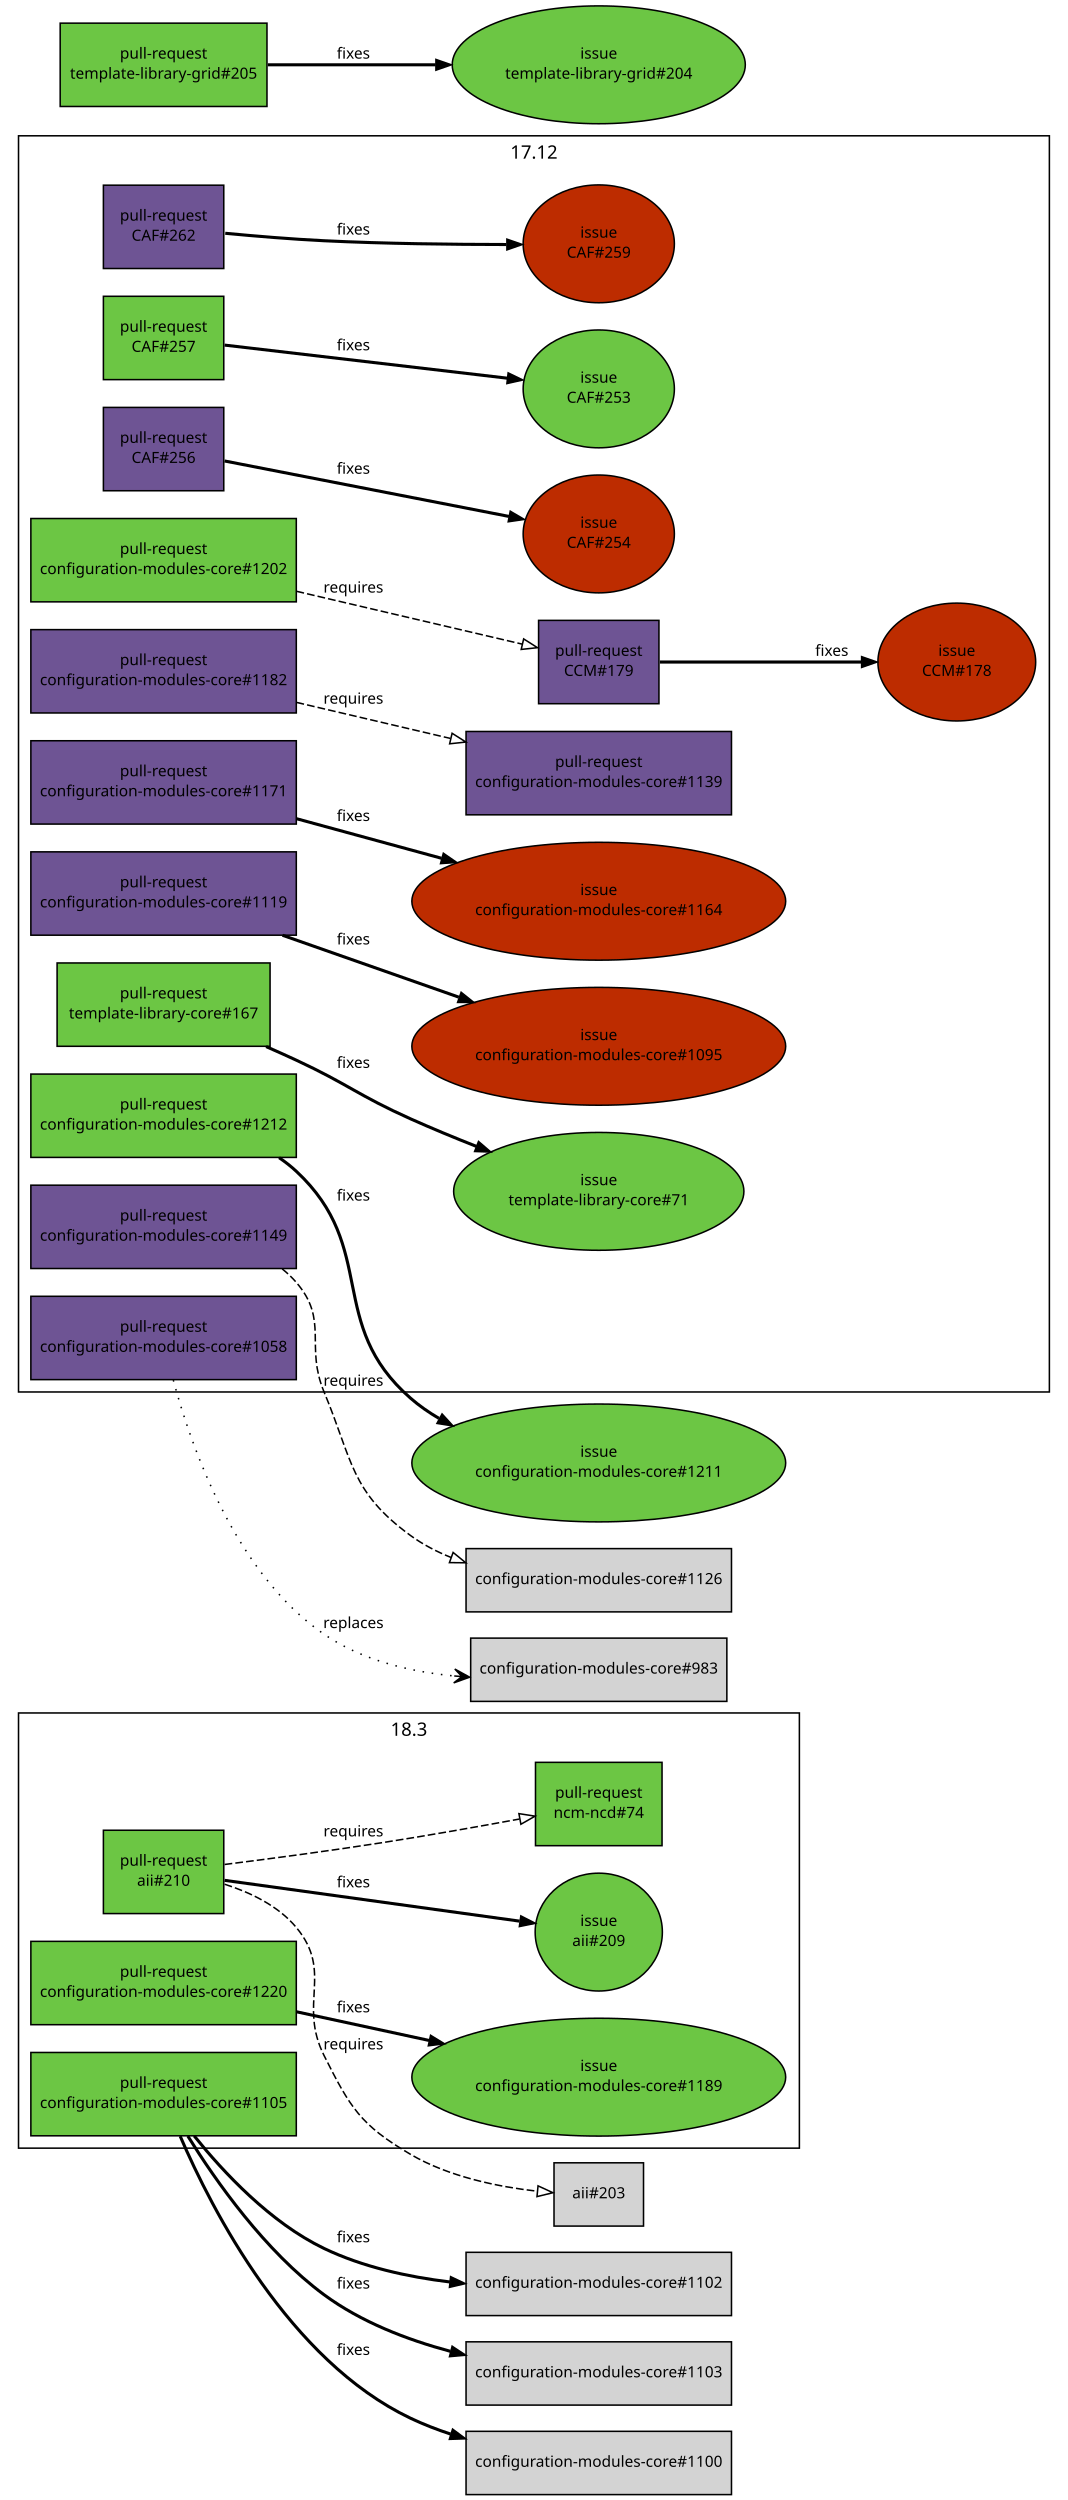
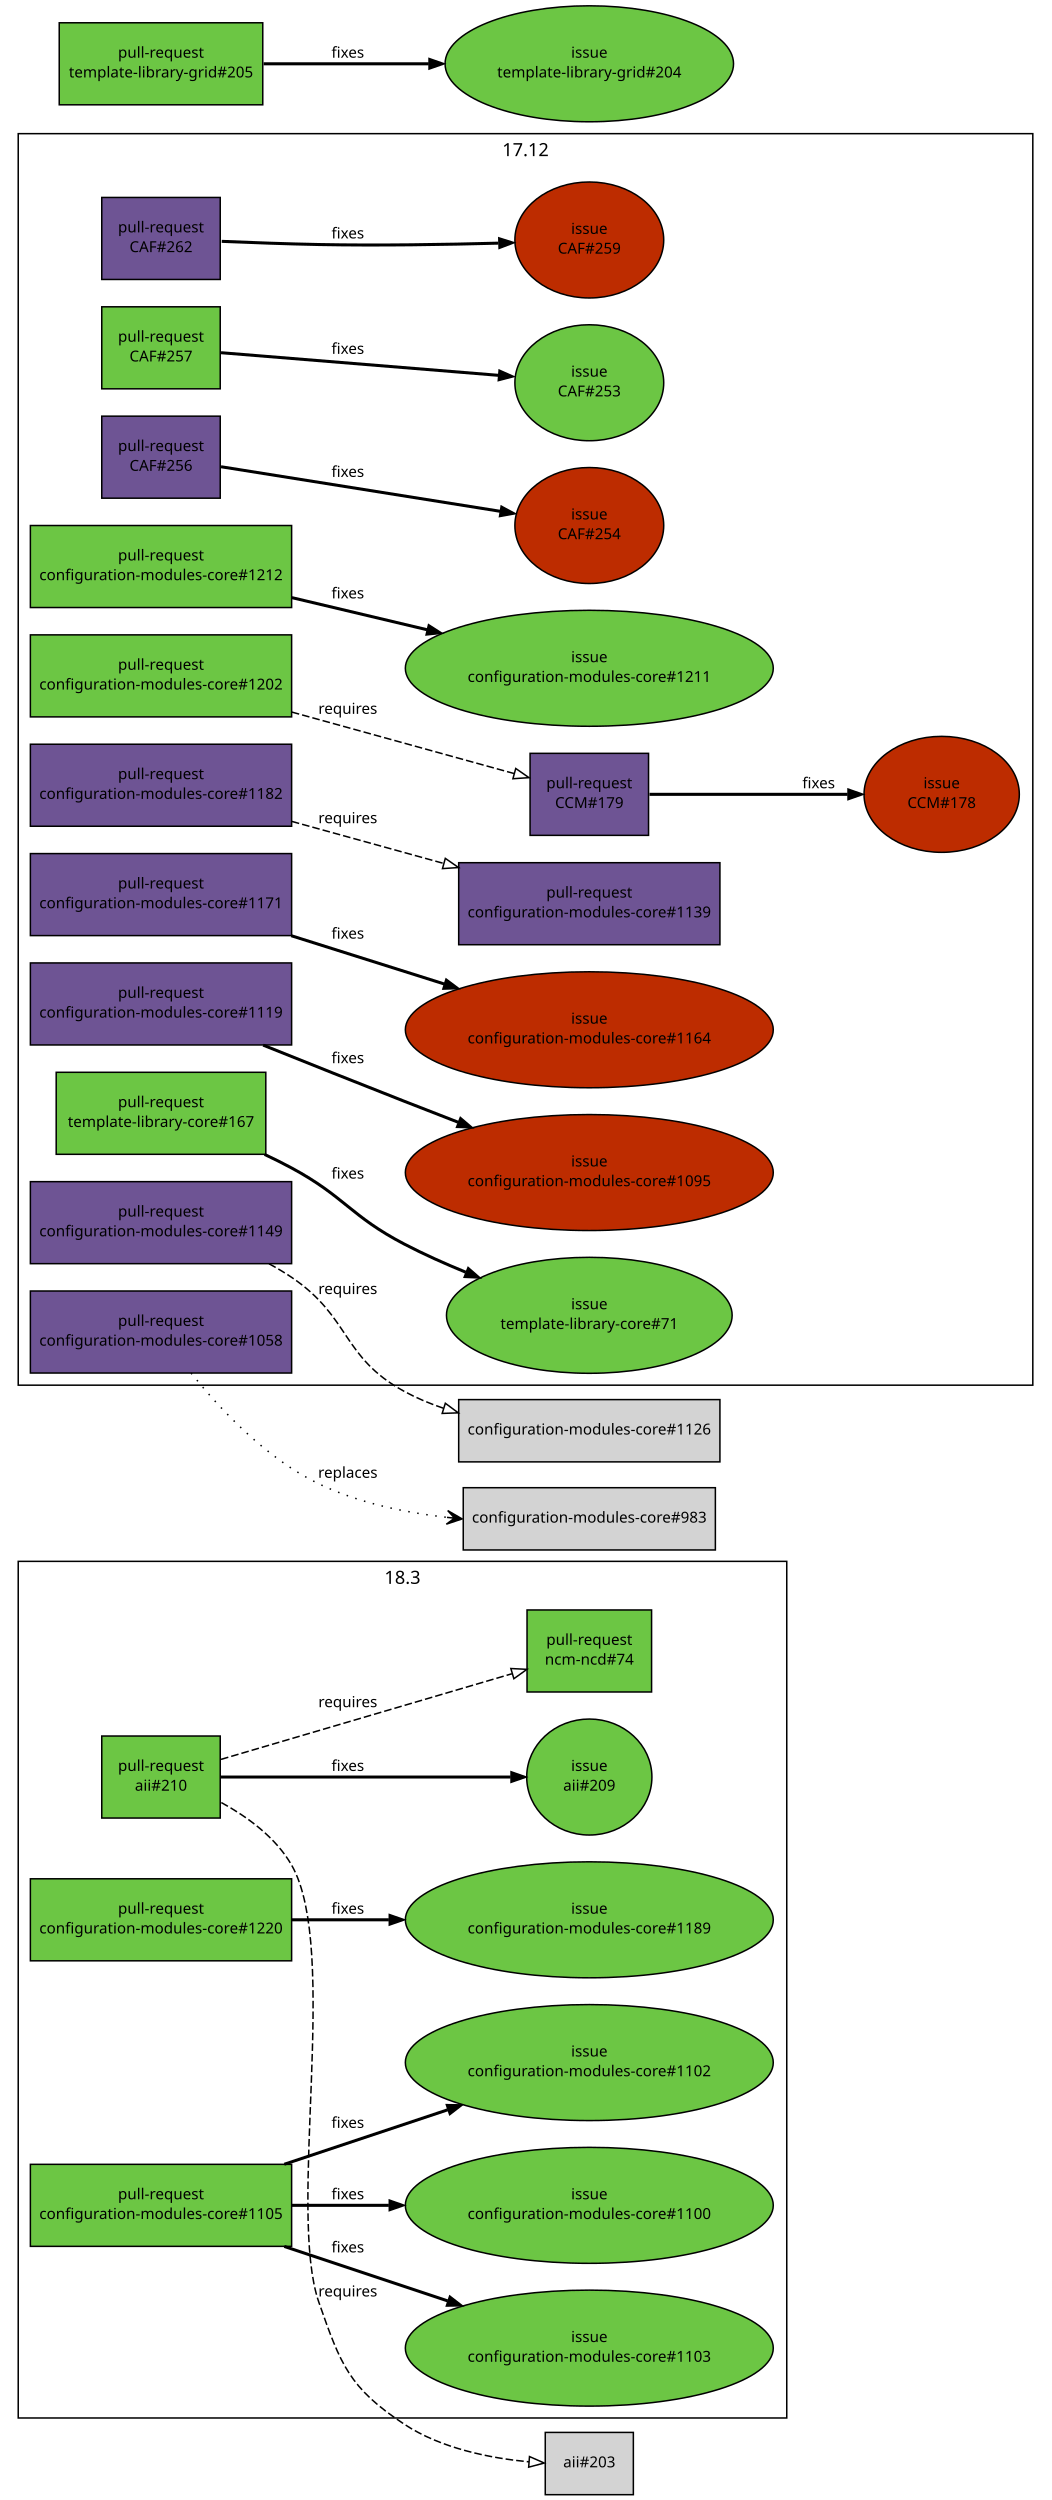
- <svg xmlns="http://www.w3.org/2000/svg" xmlns:xlink="http://www.w3.org/1999/xlink" width="692pt" height="1620pt" viewBox="0.00 0.00 692.00 1620.00">
-   <g id="graph1" class="graph" transform="scale(1 1) rotate(0) translate(4 1616)">
-     <polygon fill="white" stroke="white" points="-4,5 -4,-1616 689,-1616 689,5 -4,5" />
+ <svg xmlns="http://www.w3.org/2000/svg" xmlns:xlink="http://www.w3.org/1999/xlink" width="692pt" height="1646pt" viewBox="0.00 0.00 692.00 1646.00">
+   <g id="graph1" class="graph" transform="scale(1 1) rotate(0) translate(4 1642)">
+     <polygon fill="white" stroke="white" points="-4,5 -4,-1642 689,-1642 689,5 -4,5" />
    <g id="graph3" class="cluster">
-       <polygon fill="none" stroke="black" points="8,-714 8,-1528 676,-1528 676,-714 8,-714" />
-       <text text-anchor="middle" x="342" y="-1513.2" font-family="Sans" font-size="12.00">17.12</text>
+       <polygon fill="none" stroke="black" points="8,-730 8,-1554 676,-1554 676,-730 8,-730" />
+       <text text-anchor="middle" x="342" y="-1539.2" font-family="Sans" font-size="12.00">17.12</text>
    </g>
    <g id="graph4" class="cluster">
-       <polygon fill="none" stroke="black" points="8,-224 8,-506 514,-506 514,-224 8,-224" />
-       <text text-anchor="middle" x="261" y="-491.2" font-family="Sans" font-size="12.00">18.3</text>
+       <polygon fill="none" stroke="black" points="8,-50 8,-614 514,-614 514,-50 8,-50" />
+       <text text-anchor="middle" x="261" y="-599.2" font-family="Sans" font-size="12.00">18.3</text>
    </g>
    <g id="node1" class="node">
      <a xlink:href="https://github.com/quattor/aii/pull/210" xlink:title="Shellfe: support active config for plugins" target="_parent">
-         <polygon fill="#6cc644" stroke="black" points="141,-430 63,-430 63,-376 141,-376 141,-430" />
-         <text text-anchor="middle" x="102" y="-407" font-family="Sans" font-size="10.00">pull-request</text>
-         <text text-anchor="middle" x="102" y="-394" font-family="Sans" font-size="10.00">aii#210</text>
+         <polygon fill="#6cc644" stroke="black" points="141,-499 63,-499 63,-445 141,-445 141,-499" />
+         <text text-anchor="middle" x="102" y="-476" font-family="Sans" font-size="10.00">pull-request</text>
+         <text text-anchor="middle" x="102" y="-463" font-family="Sans" font-size="10.00">aii#210</text>
      </a>
    </g>
    <g id="node3" class="node">
      <a xlink:href="https://github.com/quattor/aii/issues/209" xlink:title="support ACTIVE_CONFIG" target="_parent">
-         <ellipse fill="#6cc644" stroke="black" cx="384" cy="-364" rx="41.217" ry="38.184" />
-         <text text-anchor="middle" x="384" y="-368" font-family="Sans" font-size="10.00">issue</text>
-         <text text-anchor="middle" x="384" y="-355" font-family="Sans" font-size="10.00">aii#209</text>
+         <ellipse fill="#6cc644" stroke="black" cx="384" cy="-472" rx="41.217" ry="38.184" />
+         <text text-anchor="middle" x="384" y="-476" font-family="Sans" font-size="10.00">issue</text>
+         <text text-anchor="middle" x="384" y="-463" font-family="Sans" font-size="10.00">aii#209</text>
      </a>
    </g>
    <g id="edge2" class="edge">
-       <path fill="none" stroke="black" stroke-width="2" d="M141.508,-397.536C191.492,-390.623 277.675,-378.705 332.697,-371.095" />
-       <polygon fill="black" stroke="black" points="333.503,-374.517 342.929,-369.68 332.544,-367.583 333.503,-374.517" />
-       <text text-anchor="middle" x="225" y="-393" font-family="Sans" font-size="10.00">fixes</text>
+       <path fill="none" stroke="black" stroke-width="2" d="M141.508,-472C191.35,-472 277.184,-472 332.226,-472" />
+       <polygon fill="black" stroke="black" points="332.467,-475.5 342.467,-472 332.467,-468.5 332.467,-475.5" />
+       <text text-anchor="middle" x="225" y="-476" font-family="Sans" font-size="10.00">fixes</text>
    </g>
    <g id="node5" class="node">
      <a xlink:href="https://github.com/quattor/ncm-ncd/pull/74" xlink:title="Set the current active config as an attribute to the component" target="_parent">
-         <polygon fill="#6cc644" stroke="black" points="425,-474 343,-474 343,-420 425,-420 425,-474" />
-         <text text-anchor="middle" x="384" y="-451" font-family="Sans" font-size="10.00">pull-request</text>
-         <text text-anchor="middle" x="384" y="-438" font-family="Sans" font-size="10.00">ncm-ncd#74</text>
+         <polygon fill="#6cc644" stroke="black" points="425,-582 343,-582 343,-528 425,-528 425,-582" />
+         <text text-anchor="middle" x="384" y="-559" font-family="Sans" font-size="10.00">pull-request</text>
+         <text text-anchor="middle" x="384" y="-546" font-family="Sans" font-size="10.00">ncm-ncd#74</text>
      </a>
    </g>
    <g id="edge4" class="edge">
-       <path fill="none" stroke="black" stroke-dasharray="5,2" d="M141.548,-407.821C170.072,-411.413 209.472,-416.61 244,-422 273.396,-426.589 306.139,-432.397 332.563,-437.26" />
-       <polygon fill="none" stroke="black" points="332.26,-440.763 342.73,-439.141 333.534,-433.88 332.26,-440.763" />
-       <text text-anchor="middle" x="225" y="-426" font-family="Sans" font-size="10.00">requires</text>
+       <path fill="none" stroke="black" stroke-dasharray="5,2" d="M141.508,-483.628C191.596,-498.37 278.034,-523.811 333.04,-540.001" />
+       <polygon fill="none" stroke="black" points="332.348,-543.446 342.929,-542.912 334.325,-536.731 332.348,-543.446" />
+       <text text-anchor="middle" x="225" y="-518" font-family="Sans" font-size="10.00">requires</text>
    </g>
    <g id="node7" class="node">
-       <polygon fill="lightgrey" stroke="black" points="413,-214.5 355,-214.5 355,-173.5 413,-173.5 413,-214.5" />
-       <text text-anchor="middle" x="384" y="-191.5" font-family="Sans" font-size="10.00">aii#203</text>
+       <polygon fill="lightgrey" stroke="black" points="413,-40.5 355,-40.5 355,0.5 413,0.5 413,-40.5" />
+       <text text-anchor="middle" x="384" y="-17.5" font-family="Sans" font-size="10.00">aii#203</text>
    </g>
    <g id="edge6" class="edge">
-       <path fill="none" stroke="black" stroke-dasharray="5,2" d="M141.574,-395.012C158.175,-389.722 176.302,-381.06 188,-367 212.142,-337.984 189.033,-317.718 206,-284 222.989,-250.237 229.408,-239.139 262,-220 286.919,-205.367 319.007,-198.925 344.02,-196.11" />
-       <polygon fill="none" stroke="black" points="344.651,-199.565 354.265,-195.113 343.973,-192.598 344.651,-199.565" />
-       <text text-anchor="middle" x="225" y="-288" font-family="Sans" font-size="10.00">requires</text>
+       <path fill="none" stroke="black" stroke-dasharray="5,2" d="M141.717,-455.2C158.991,-445.738 177.621,-432.13 188,-414 219.859,-358.349 184.823,-186.527 206,-126 220.333,-85.034 225.817,-69.967 262,-46 286.358,-29.866 318.926,-23.516 344.285,-21.119" />
+       <polygon fill="none" stroke="black" points="344.618,-24.604 354.316,-20.338 344.075,-17.625 344.618,-24.604" />
+       <text text-anchor="middle" x="225" y="-130" font-family="Sans" font-size="10.00">requires</text>
    </g>
    <g id="node8" class="node">
      <a xlink:href="https://github.com/quattor/CAF/pull/262" xlink:title="FileWriter: set file status when no content was modified" target="_parent">
-         <polygon fill="#6e5494" stroke="black" points="141,-1496 63,-1496 63,-1442 141,-1442 141,-1496" />
-         <text text-anchor="middle" x="102" y="-1473" font-family="Sans" font-size="10.00">pull-request</text>
-         <text text-anchor="middle" x="102" y="-1460" font-family="Sans" font-size="10.00">CAF#262</text>
+         <polygon fill="#6e5494" stroke="black" points="141,-1512 63,-1512 63,-1458 141,-1458 141,-1512" />
+         <text text-anchor="middle" x="102" y="-1489" font-family="Sans" font-size="10.00">pull-request</text>
+         <text text-anchor="middle" x="102" y="-1476" font-family="Sans" font-size="10.00">CAF#262</text>
      </a>
    </g>
    <g id="node10" class="node">
      <a xlink:href="https://github.com/quattor/CAF/issues/259" xlink:title="Filewriter: modify permissions when content is unmodified" target="_parent">
-         <ellipse fill="#bd2c00" stroke="black" cx="384" cy="-1458" rx="48.998" ry="38.184" />
-         <text text-anchor="middle" x="384" y="-1462" font-family="Sans" font-size="10.00">issue</text>
-         <text text-anchor="middle" x="384" y="-1449" font-family="Sans" font-size="10.00">CAF#259</text>
+         <ellipse fill="#bd2c00" stroke="black" cx="384" cy="-1484" rx="48.998" ry="38.184" />
+         <text text-anchor="middle" x="384" y="-1488" font-family="Sans" font-size="10.00">issue</text>
+         <text text-anchor="middle" x="384" y="-1475" font-family="Sans" font-size="10.00">CAF#259</text>
      </a>
    </g>
    <g id="edge8" class="edge">
-       <path fill="none" stroke="black" stroke-width="2" d="M141.955,-1464.84C161.278,-1463 184.821,-1461.03 206,-1460 245.304,-1458.08 289.544,-1457.58 324.087,-1457.55" />
-       <polygon fill="black" stroke="black" points="324.478,-1461.05 334.48,-1457.56 324.483,-1454.05 324.478,-1461.05" />
-       <text text-anchor="middle" x="225" y="-1464" font-family="Sans" font-size="10.00">fixes</text>
+       <path fill="none" stroke="black" stroke-width="2" d="M141.992,-1483.1C161.324,-1482.28 184.863,-1481.41 206,-1481 245.346,-1480.24 289.587,-1480.98 324.12,-1481.91" />
+       <polygon fill="black" stroke="black" points="324.414,-1485.42 334.509,-1482.21 324.612,-1478.43 324.414,-1485.42" />
+       <text text-anchor="middle" x="225" y="-1485" font-family="Sans" font-size="10.00">fixes</text>
    </g>
    <g id="node11" class="node">
      <a xlink:href="https://github.com/quattor/CAF/pull/257" xlink:title="Process: run process as another user" target="_parent">
-         <polygon fill="#6cc644" stroke="black" points="141,-1424 63,-1424 63,-1370 141,-1370 141,-1424" />
-         <text text-anchor="middle" x="102" y="-1401" font-family="Sans" font-size="10.00">pull-request</text>
-         <text text-anchor="middle" x="102" y="-1388" font-family="Sans" font-size="10.00">CAF#257</text>
+         <polygon fill="#6cc644" stroke="black" points="141,-1440 63,-1440 63,-1386 141,-1386 141,-1440" />
+         <text text-anchor="middle" x="102" y="-1417" font-family="Sans" font-size="10.00">pull-request</text>
+         <text text-anchor="middle" x="102" y="-1404" font-family="Sans" font-size="10.00">CAF#257</text>
      </a>
    </g>
    <g id="node13" class="node">
      <a xlink:href="https://github.com/quattor/CAF/issues/253" xlink:title="CAF::Process: Include an option to execute the command as an specific user" target="_parent">
-         <ellipse fill="#6cc644" stroke="black" cx="384" cy="-1364" rx="48.998" ry="38.184" />
-         <text text-anchor="middle" x="384" y="-1368" font-family="Sans" font-size="10.00">issue</text>
-         <text text-anchor="middle" x="384" y="-1355" font-family="Sans" font-size="10.00">CAF#253</text>
+         <ellipse fill="#6cc644" stroke="black" cx="384" cy="-1390" rx="48.998" ry="38.184" />
+         <text text-anchor="middle" x="384" y="-1394" font-family="Sans" font-size="10.00">issue</text>
+         <text text-anchor="middle" x="384" y="-1381" font-family="Sans" font-size="10.00">CAF#253</text>
      </a>
    </g>
    <g id="edge10" class="edge">
-       <path fill="none" stroke="black" stroke-width="2" d="M141.508,-1392.38C189.17,-1386.8 269.746,-1377.37 324.834,-1370.92" />
-       <polygon fill="black" stroke="black" points="325.285,-1374.39 334.81,-1369.76 324.471,-1367.44 325.285,-1374.39" />
-       <text text-anchor="middle" x="225" y="-1389" font-family="Sans" font-size="10.00">fixes</text>
+       <path fill="none" stroke="black" stroke-width="2" d="M141.508,-1409.78C189.027,-1405.9 269.264,-1399.36 324.339,-1394.87" />
+       <polygon fill="black" stroke="black" points="324.634,-1398.35 334.316,-1394.05 324.065,-1391.38 324.634,-1398.35" />
+       <text text-anchor="middle" x="225" y="-1409" font-family="Sans" font-size="10.00">fixes</text>
    </g>
    <g id="node14" class="node">
      <a xlink:href="https://github.com/quattor/CAF/pull/256" xlink:title="Process: add sensitive option to prevent verbose reporting of the command" target="_parent">
-         <polygon fill="#6e5494" stroke="black" points="141,-1352 63,-1352 63,-1298 141,-1298 141,-1352" />
-         <text text-anchor="middle" x="102" y="-1329" font-family="Sans" font-size="10.00">pull-request</text>
-         <text text-anchor="middle" x="102" y="-1316" font-family="Sans" font-size="10.00">CAF#256</text>
+         <polygon fill="#6e5494" stroke="black" points="141,-1368 63,-1368 63,-1314 141,-1314 141,-1368" />
+         <text text-anchor="middle" x="102" y="-1345" font-family="Sans" font-size="10.00">pull-request</text>
+         <text text-anchor="middle" x="102" y="-1332" font-family="Sans" font-size="10.00">CAF#256</text>
      </a>
    </g>
    <g id="node16" class="node">
      <a xlink:href="https://github.com/quattor/CAF/issues/254" xlink:title="CAF::Process: Include sensitive option" target="_parent">
-         <ellipse fill="#bd2c00" stroke="black" cx="384" cy="-1270" rx="48.998" ry="38.184" />
-         <text text-anchor="middle" x="384" y="-1274" font-family="Sans" font-size="10.00">issue</text>
-         <text text-anchor="middle" x="384" y="-1261" font-family="Sans" font-size="10.00">CAF#254</text>
+         <ellipse fill="#bd2c00" stroke="black" cx="384" cy="-1296" rx="48.998" ry="38.184" />
+         <text text-anchor="middle" x="384" y="-1300" font-family="Sans" font-size="10.00">issue</text>
+         <text text-anchor="middle" x="384" y="-1287" font-family="Sans" font-size="10.00">CAF#254</text>
      </a>
    </g>
    <g id="edge12" class="edge">
-       <path fill="none" stroke="black" stroke-width="2" d="M141.508,-1317.29C189.455,-1307.94 270.712,-1292.1 325.821,-1281.35" />
-       <polygon fill="black" stroke="black" points="326.648,-1284.75 335.793,-1279.4 325.308,-1277.88 326.648,-1284.75" />
-       <text text-anchor="middle" x="225" y="-1309" font-family="Sans" font-size="10.00">fixes</text>
+       <path fill="none" stroke="black" stroke-width="2" d="M141.508,-1334.7C189.313,-1327.07 270.229,-1314.15 325.328,-1305.36" />
+       <polygon fill="black" stroke="black" points="325.979,-1308.8 335.302,-1303.77 324.876,-1301.89 325.979,-1308.8" />
+       <text text-anchor="middle" x="225" y="-1328" font-family="Sans" font-size="10.00">fixes</text>
    </g>
    <g id="node17" class="node">
      <a xlink:href="https://github.com/quattor/CCM/pull/179" xlink:title="TextRender: support unescape keys" target="_parent">
-         <polygon fill="#6e5494" stroke="black" points="423,-1214 345,-1214 345,-1160 423,-1160 423,-1214" />
-         <text text-anchor="middle" x="384" y="-1191" font-family="Sans" font-size="10.00">pull-request</text>
-         <text text-anchor="middle" x="384" y="-1178" font-family="Sans" font-size="10.00">CCM#179</text>
+         <polygon fill="#6e5494" stroke="black" points="423,-1146 345,-1146 345,-1092 423,-1092 423,-1146" />
+         <text text-anchor="middle" x="384" y="-1123" font-family="Sans" font-size="10.00">pull-request</text>
+         <text text-anchor="middle" x="384" y="-1110" font-family="Sans" font-size="10.00">CCM#179</text>
      </a>
    </g>
    <g id="node19" class="node">
      <a xlink:href="https://github.com/quattor/CCM/issues/178" xlink:title="TextRender or getTree should support a way to unescape keys" target="_parent">
-         <ellipse fill="#bd2c00" stroke="black" cx="616" cy="-1187" rx="51.118" ry="38.184" />
-         <text text-anchor="middle" x="616" y="-1191" font-family="Sans" font-size="10.00">issue</text>
-         <text text-anchor="middle" x="616" y="-1178" font-family="Sans" font-size="10.00">CCM#178</text>
+         <ellipse fill="#bd2c00" stroke="black" cx="616" cy="-1119" rx="51.118" ry="38.184" />
+         <text text-anchor="middle" x="616" y="-1123" font-family="Sans" font-size="10.00">issue</text>
+         <text text-anchor="middle" x="616" y="-1110" font-family="Sans" font-size="10.00">CCM#178</text>
      </a>
    </g>
    <g id="edge14" class="edge">
-       <path fill="none" stroke="black" stroke-width="2" d="M423.619,-1187C459.411,-1187 512.668,-1187 554.079,-1187" />
-       <polygon fill="black" stroke="black" points="554.334,-1190.5 564.334,-1187 554.334,-1183.5 554.334,-1190.5" />
-       <text text-anchor="middle" x="535" y="-1191" font-family="Sans" font-size="10.00">fixes</text>
+       <path fill="none" stroke="black" stroke-width="2" d="M423.619,-1119C459.411,-1119 512.668,-1119 554.079,-1119" />
+       <polygon fill="black" stroke="black" points="554.334,-1122.5 564.334,-1119 554.334,-1115.5 554.334,-1122.5" />
+       <text text-anchor="middle" x="535" y="-1123" font-family="Sans" font-size="10.00">fixes</text>
    </g>
    <g id="node20" class="node">
      <a xlink:href="https://github.com/quattor/configuration-modules-core/pull/1220" xlink:title="ncm-cups: Stop daemon if server not enabled" target="_parent">
-         <polygon fill="#6cc644" stroke="black" points="188,-358 16,-358 16,-304 188,-304 188,-358" />
-         <text text-anchor="middle" x="102" y="-335" font-family="Sans" font-size="10.00">pull-request</text>
-         <text text-anchor="middle" x="102" y="-322" font-family="Sans" font-size="10.00">configuration-modules-core#1220</text>
+         <polygon fill="#6cc644" stroke="black" points="188,-405 16,-405 16,-351 188,-351 188,-405" />
+         <text text-anchor="middle" x="102" y="-382" font-family="Sans" font-size="10.00">pull-request</text>
+         <text text-anchor="middle" x="102" y="-369" font-family="Sans" font-size="10.00">configuration-modules-core#1220</text>
      </a>
    </g>
    <g id="node22" class="node">
      <a xlink:href="https://github.com/quattor/configuration-modules-core/issues/1189" xlink:title="ncm-cups: Nodetype of client should stop running cups daemon" target="_parent">
-         <ellipse fill="#6cc644" stroke="black" cx="384" cy="-270" rx="121.122" ry="38.184" />
-         <text text-anchor="middle" x="384" y="-274" font-family="Sans" font-size="10.00">issue</text>
-         <text text-anchor="middle" x="384" y="-261" font-family="Sans" font-size="10.00">configuration-modules-core#1189</text>
+         <ellipse fill="#6cc644" stroke="black" cx="384" cy="-378" rx="121.122" ry="38.184" />
+         <text text-anchor="middle" x="384" y="-382" font-family="Sans" font-size="10.00">issue</text>
+         <text text-anchor="middle" x="384" y="-369" font-family="Sans" font-size="10.00">configuration-modules-core#1189</text>
      </a>
    </g>
    <g id="edge16" class="edge">
-       <path fill="none" stroke="black" stroke-width="2" d="M188.142,-312.367C215.236,-306.506 245.533,-299.952 274.047,-293.784" />
-       <polygon fill="black" stroke="black" points="275.016,-297.156 284.05,-291.62 273.536,-290.314 275.016,-297.156" />
-       <text text-anchor="middle" x="225" y="-312" font-family="Sans" font-size="10.00">fixes</text>
+       <path fill="none" stroke="black" stroke-width="2" d="M188.142,-378C208.347,-378 230.333,-378 252.033,-378" />
+       <polygon fill="black" stroke="black" points="252.313,-381.5 262.313,-378 252.312,-374.5 252.313,-381.5" />
+       <text text-anchor="middle" x="225" y="-382" font-family="Sans" font-size="10.00">fixes</text>
    </g>
    <g id="node23" class="node">
      <a xlink:href="https://github.com/quattor/configuration-modules-core/pull/1212" xlink:title="ncm-systemd: add support for AmbientCapabilities and CapabilityBoundingSet" target="_parent">
-         <polygon fill="#6cc644" stroke="black" points="188,-920 16,-920 16,-866 188,-866 188,-920" />
-         <text text-anchor="middle" x="102" y="-897" font-family="Sans" font-size="10.00">pull-request</text>
-         <text text-anchor="middle" x="102" y="-884" font-family="Sans" font-size="10.00">configuration-modules-core#1212</text>
+         <polygon fill="#6cc644" stroke="black" points="188,-1296 16,-1296 16,-1242 188,-1242 188,-1296" />
+         <text text-anchor="middle" x="102" y="-1273" font-family="Sans" font-size="10.00">pull-request</text>
+         <text text-anchor="middle" x="102" y="-1260" font-family="Sans" font-size="10.00">configuration-modules-core#1212</text>
      </a>
    </g>
    <g id="node25" class="node">
      <a xlink:href="https://github.com/quattor/configuration-modules-core/issues/1211" xlink:title="ncm-systemd 17.7: AmbientCapabilities service attribute not supported" target="_parent">
-         <ellipse fill="#6cc644" stroke="black" cx="384" cy="-668" rx="121.122" ry="38.184" />
-         <text text-anchor="middle" x="384" y="-672" font-family="Sans" font-size="10.00">issue</text>
-         <text text-anchor="middle" x="384" y="-659" font-family="Sans" font-size="10.00">configuration-modules-core#1211</text>
+         <ellipse fill="#6cc644" stroke="black" cx="384" cy="-1202" rx="121.122" ry="38.184" />
+         <text text-anchor="middle" x="384" y="-1206" font-family="Sans" font-size="10.00">issue</text>
+         <text text-anchor="middle" x="384" y="-1193" font-family="Sans" font-size="10.00">configuration-modules-core#1211</text>
      </a>
    </g>
    <g id="edge18" class="edge">
-       <path fill="none" stroke="black" stroke-width="2" d="M176.841,-865.832C180.808,-863.139 184.567,-860.201 188,-857 241.497,-807.119 206.913,-758.12 262,-710 267.625,-705.086 273.855,-700.74 280.436,-696.897" />
-       <polygon fill="black" stroke="black" points="282.458,-699.783 289.604,-691.962 279.14,-693.62 282.458,-699.783" />
-       <text text-anchor="middle" x="225" y="-838" font-family="Sans" font-size="10.00">fixes</text>
+       <path fill="none" stroke="black" stroke-width="2" d="M188.142,-1248.53C216.228,-1241.86 247.754,-1234.37 277.17,-1227.38" />
+       <polygon fill="black" stroke="black" points="278.136,-1230.75 287.056,-1225.03 276.518,-1223.94 278.136,-1230.75" />
+       <text text-anchor="middle" x="225" y="-1248" font-family="Sans" font-size="10.00">fixes</text>
    </g>
    <g id="node26" class="node">
      <a xlink:href="https://github.com/quattor/configuration-modules-core/pull/1202" xlink:title="ncm-metaconfig: support new key conversion options from CCM::TextRender" target="_parent">
-         <polygon fill="#6cc644" stroke="black" points="188,-1280 16,-1280 16,-1226 188,-1226 188,-1280" />
-         <text text-anchor="middle" x="102" y="-1257" font-family="Sans" font-size="10.00">pull-request</text>
-         <text text-anchor="middle" x="102" y="-1244" font-family="Sans" font-size="10.00">configuration-modules-core#1202</text>
+         <polygon fill="#6cc644" stroke="black" points="188,-1224 16,-1224 16,-1170 188,-1170 188,-1224" />
+         <text text-anchor="middle" x="102" y="-1201" font-family="Sans" font-size="10.00">pull-request</text>
+         <text text-anchor="middle" x="102" y="-1188" font-family="Sans" font-size="10.00">configuration-modules-core#1202</text>
      </a>
    </g>
    <g id="edge20" class="edge">
-       <path fill="none" stroke="black" stroke-dasharray="5,2" d="M188.142,-1232.84C236.073,-1221.62 294.026,-1208.06 334.403,-1198.61" />
-       <polygon fill="none" stroke="black" points="335.334,-1201.98 344.274,-1196.3 333.739,-1195.17 335.334,-1201.98" />
-       <text text-anchor="middle" x="225" y="-1232" font-family="Sans" font-size="10.00">requires</text>
+       <path fill="none" stroke="black" stroke-dasharray="5,2" d="M188.142,-1173.17C236.073,-1159.92 294.026,-1143.89 334.403,-1132.72" />
+       <polygon fill="none" stroke="black" points="335.569,-1136.03 344.274,-1129.99 333.702,-1129.28 335.569,-1136.03" />
+       <text text-anchor="middle" x="225" y="-1172" font-family="Sans" font-size="10.00">requires</text>
    </g>
    <g id="node28" class="node">
      <a xlink:href="https://github.com/quattor/configuration-modules-core/pull/1182" xlink:title="ncm-opennebula: Include 5.4.x configuration" target="_parent">
-         <polygon fill="#6e5494" stroke="black" points="188,-1208 16,-1208 16,-1154 188,-1154 188,-1208" />
-         <text text-anchor="middle" x="102" y="-1185" font-family="Sans" font-size="10.00">pull-request</text>
-         <text text-anchor="middle" x="102" y="-1172" font-family="Sans" font-size="10.00">configuration-modules-core#1182</text>
+         <polygon fill="#6e5494" stroke="black" points="188,-1152 16,-1152 16,-1098 188,-1098 188,-1152" />
+         <text text-anchor="middle" x="102" y="-1129" font-family="Sans" font-size="10.00">pull-request</text>
+         <text text-anchor="middle" x="102" y="-1116" font-family="Sans" font-size="10.00">configuration-modules-core#1182</text>
      </a>
    </g>
    <g id="node30" class="node">
      <a xlink:href="https://github.com/quattor/configuration-modules-core/pull/1139" xlink:title="ncm-opennebula: include hugepages options" target="_parent">
-         <polygon fill="#6e5494" stroke="black" points="470,-1142 298,-1142 298,-1088 470,-1088 470,-1142" />
-         <text text-anchor="middle" x="384" y="-1119" font-family="Sans" font-size="10.00">pull-request</text>
-         <text text-anchor="middle" x="384" y="-1106" font-family="Sans" font-size="10.00">configuration-modules-core#1139</text>
+         <polygon fill="#6e5494" stroke="black" points="470,-1074 298,-1074 298,-1020 470,-1020 470,-1074" />
+         <text text-anchor="middle" x="384" y="-1051" font-family="Sans" font-size="10.00">pull-request</text>
+         <text text-anchor="middle" x="384" y="-1038" font-family="Sans" font-size="10.00">configuration-modules-core#1139</text>
      </a>
    </g>
    <g id="edge22" class="edge">
-       <path fill="none" stroke="black" stroke-dasharray="5,2" d="M188.142,-1160.84C219.701,-1153.45 255.605,-1145.05 287.976,-1137.47" />
-       <polygon fill="none" stroke="black" points="288.961,-1140.84 297.9,-1135.15 287.366,-1134.02 288.961,-1140.84" />
-       <text text-anchor="middle" x="225" y="-1160" font-family="Sans" font-size="10.00">requires</text>
+       <path fill="none" stroke="black" stroke-dasharray="5,2" d="M188.142,-1101.17C219.701,-1092.44 255.605,-1082.51 287.976,-1073.56" />
+       <polygon fill="none" stroke="black" points="289.195,-1076.85 297.9,-1070.81 287.329,-1070.11 289.195,-1076.85" />
+       <text text-anchor="middle" x="225" y="-1100" font-family="Sans" font-size="10.00">requires</text>
    </g>
    <g id="node31" class="node">
      <a xlink:href="https://github.com/quattor/configuration-modules-core/pull/1171" xlink:title="ncm-cups enhancements and cleanups" target="_parent">
-         <polygon fill="#6e5494" stroke="black" points="188,-1136 16,-1136 16,-1082 188,-1082 188,-1136" />
-         <text text-anchor="middle" x="102" y="-1113" font-family="Sans" font-size="10.00">pull-request</text>
-         <text text-anchor="middle" x="102" y="-1100" font-family="Sans" font-size="10.00">configuration-modules-core#1171</text>
+         <polygon fill="#6e5494" stroke="black" points="188,-1080 16,-1080 16,-1026 188,-1026 188,-1080" />
+         <text text-anchor="middle" x="102" y="-1057" font-family="Sans" font-size="10.00">pull-request</text>
+         <text text-anchor="middle" x="102" y="-1044" font-family="Sans" font-size="10.00">configuration-modules-core#1171</text>
      </a>
    </g>
    <g id="node33" class="node">
      <a xlink:href="https://github.com/quattor/configuration-modules-core/issues/1164" xlink:title="ncm-cups 17.7.0: configuration of ServerAlias + miscellanous enhancements" target="_parent">
-         <ellipse fill="#bd2c00" stroke="black" cx="384" cy="-1032" rx="121.122" ry="38.184" />
-         <text text-anchor="middle" x="384" y="-1036" font-family="Sans" font-size="10.00">issue</text>
-         <text text-anchor="middle" x="384" y="-1023" font-family="Sans" font-size="10.00">configuration-modules-core#1164</text>
+         <ellipse fill="#bd2c00" stroke="black" cx="384" cy="-964" rx="121.122" ry="38.184" />
+         <text text-anchor="middle" x="384" y="-968" font-family="Sans" font-size="10.00">issue</text>
+         <text text-anchor="middle" x="384" y="-955" font-family="Sans" font-size="10.00">configuration-modules-core#1164</text>
      </a>
    </g>
    <g id="edge24" class="edge">
-       <path fill="none" stroke="black" stroke-width="2" d="M188.142,-1085.48C217.811,-1077.38 251.321,-1068.23 282.125,-1059.82" />
-       <polygon fill="black" stroke="black" points="283.297,-1063.12 292.022,-1057.11 281.454,-1056.37 283.297,-1063.12" />
-       <text text-anchor="middle" x="225" y="-1084" font-family="Sans" font-size="10.00">fixes</text>
+       <path fill="none" stroke="black" stroke-width="2" d="M187.758,-1025.93C219.614,-1015.88 255.94,-1004.42 288.606,-994.107" />
+       <polygon fill="black" stroke="black" points="289.681,-997.438 298.164,-991.09 287.574,-990.762 289.681,-997.438" />
+       <text text-anchor="middle" x="225" y="-1024" font-family="Sans" font-size="10.00">fixes</text>
    </g>
    <g id="node34" class="node">
      <a xlink:href="https://github.com/quattor/configuration-modules-core/pull/1149" xlink:title="ncm-metaconfig: rsyslog: rainer script configuration" target="_parent">
-         <polygon fill="#6e5494" stroke="black" points="188,-848 16,-848 16,-794 188,-794 188,-848" />
-         <text text-anchor="middle" x="102" y="-825" font-family="Sans" font-size="10.00">pull-request</text>
-         <text text-anchor="middle" x="102" y="-812" font-family="Sans" font-size="10.00">configuration-modules-core#1149</text>
+         <polygon fill="#6e5494" stroke="black" points="188,-864 16,-864 16,-810 188,-810 188,-864" />
+         <text text-anchor="middle" x="102" y="-841" font-family="Sans" font-size="10.00">pull-request</text>
+         <text text-anchor="middle" x="102" y="-828" font-family="Sans" font-size="10.00">configuration-modules-core#1149</text>
      </a>
    </g>
    <g id="node36" class="node">
-       <polygon fill="lightgrey" stroke="black" points="470,-612.5 298,-612.5 298,-571.5 470,-571.5 470,-612.5" />
-       <text text-anchor="middle" x="384" y="-589.5" font-family="Sans" font-size="10.00">configuration-modules-core#1126</text>
+       <polygon fill="lightgrey" stroke="black" points="470,-720.5 298,-720.5 298,-679.5 470,-679.5 470,-720.5" />
+       <text text-anchor="middle" x="384" y="-697.5" font-family="Sans" font-size="10.00">configuration-modules-core#1126</text>
    </g>
    <g id="edge26" class="edge">
-       <path fill="none" stroke="black" stroke-dasharray="5,2" d="M178.866,-793.758C182.176,-791.099 185.253,-788.188 188,-785 209.252,-760.34 193.469,-744.045 206,-714 224.573,-669.47 223.045,-649.468 262,-621 269.976,-615.171 278.957,-610.498 288.337,-606.753" />
-       <polygon fill="none" stroke="black" points="289.62,-610.011 297.827,-603.31 287.232,-603.431 289.62,-610.011" />
-       <text text-anchor="middle" x="225" y="-718" font-family="Sans" font-size="10.00">requires</text>
+       <path fill="none" stroke="black" stroke-dasharray="5,2" d="M173.123,-809.926C178.288,-807.149 183.306,-804.172 188,-801 226.799,-774.781 220.929,-748.493 262,-726 270.176,-721.522 279.053,-717.815 288.162,-714.746" />
+       <polygon fill="none" stroke="black" points="289.211,-718.085 297.72,-711.773 287.132,-711.401 289.211,-718.085" />
+       <text text-anchor="middle" x="225" y="-790" font-family="Sans" font-size="10.00">requires</text>
    </g>
    <g id="node37" class="node">
      <a xlink:href="https://github.com/quattor/configuration-modules-core/pull/1119" xlink:title="ncm-systemd: cleanup, restarting modified unitfiles and initial handling of unconfigured units" target="_parent">
-         <polygon fill="#6e5494" stroke="black" points="188,-1064 16,-1064 16,-1010 188,-1010 188,-1064" />
-         <text text-anchor="middle" x="102" y="-1041" font-family="Sans" font-size="10.00">pull-request</text>
-         <text text-anchor="middle" x="102" y="-1028" font-family="Sans" font-size="10.00">configuration-modules-core#1119</text>
+         <polygon fill="#6e5494" stroke="black" points="188,-1008 16,-1008 16,-954 188,-954 188,-1008" />
+         <text text-anchor="middle" x="102" y="-985" font-family="Sans" font-size="10.00">pull-request</text>
+         <text text-anchor="middle" x="102" y="-972" font-family="Sans" font-size="10.00">configuration-modules-core#1119</text>
      </a>
    </g>
    <g id="node39" class="node">
      <a xlink:href="https://github.com/quattor/configuration-modules-core/issues/1095" xlink:title="ncm-systemd: Manual intervention required in order for drop-in unit files to have any affect" target="_parent">
-         <ellipse fill="#bd2c00" stroke="black" cx="384" cy="-938" rx="121.122" ry="38.184" />
-         <text text-anchor="middle" x="384" y="-942" font-family="Sans" font-size="10.00">issue</text>
-         <text text-anchor="middle" x="384" y="-929" font-family="Sans" font-size="10.00">configuration-modules-core#1095</text>
+         <ellipse fill="#bd2c00" stroke="black" cx="384" cy="-870" rx="121.122" ry="38.184" />
+         <text text-anchor="middle" x="384" y="-874" font-family="Sans" font-size="10.00">issue</text>
+         <text text-anchor="middle" x="384" y="-861" font-family="Sans" font-size="10.00">configuration-modules-core#1095</text>
      </a>
    </g>
    <g id="edge28" class="edge">
-       <path fill="none" stroke="black" stroke-width="2" d="M179.058,-1009.95C214.387,-997.545 256.51,-982.757 293.354,-969.823" />
-       <polygon fill="black" stroke="black" points="294.82,-973.017 303.096,-966.403 292.501,-966.413 294.82,-973.017" />
-       <text text-anchor="middle" x="225" y="-1004" font-family="Sans" font-size="10.00">fixes</text>
+       <path fill="none" stroke="black" stroke-width="2" d="M169.264,-953.873C197.826,-942.412 231.506,-928.972 262,-917 273.503,-912.484 285.632,-907.763 297.599,-903.128" />
+       <polygon fill="black" stroke="black" points="299.083,-906.307 307.147,-899.435 296.558,-899.778 299.083,-906.307" />
+       <text text-anchor="middle" x="225" y="-942" font-family="Sans" font-size="10.00">fixes</text>
    </g>
    <g id="node40" class="node">
      <a xlink:href="https://github.com/quattor/configuration-modules-core/pull/1105" xlink:title="ncm-authconfig: fix krb5_realm, user_object_class and newline between ldap_krb5_canonicalize and ldap_krb5_realm" target="_parent">
-         <polygon fill="#6cc644" stroke="black" points="188,-286 16,-286 16,-232 188,-232 188,-286" />
-         <text text-anchor="middle" x="102" y="-263" font-family="Sans" font-size="10.00">pull-request</text>
-         <text text-anchor="middle" x="102" y="-250" font-family="Sans" font-size="10.00">configuration-modules-core#1105</text>
+         <polygon fill="#6cc644" stroke="black" points="188,-217 16,-217 16,-163 188,-163 188,-217" />
+         <text text-anchor="middle" x="102" y="-194" font-family="Sans" font-size="10.00">pull-request</text>
+         <text text-anchor="middle" x="102" y="-181" font-family="Sans" font-size="10.00">configuration-modules-core#1105</text>
      </a>
    </g>
    <g id="node42" class="node">
-       <polygon fill="lightgrey" stroke="black" points="470,-40.5 298,-40.5 298,0.5 470,0.5 470,-40.5" />
-       <text text-anchor="middle" x="384" y="-17.5" font-family="Sans" font-size="10.00">configuration-modules-core#1100</text>
+       <a xlink:href="https://github.com/quattor/configuration-modules-core/issues/1100" xlink:title="ncm-authconfig : no newline after krb5_canonicalize option" target="_parent">
+         <ellipse fill="#6cc644" stroke="black" cx="384" cy="-190" rx="121.122" ry="38.184" />
+         <text text-anchor="middle" x="384" y="-194" font-family="Sans" font-size="10.00">issue</text>
+         <text text-anchor="middle" x="384" y="-181" font-family="Sans" font-size="10.00">configuration-modules-core#1100</text>
+       </a>
    </g>
    <g id="edge30" class="edge">
-       <path fill="none" stroke="black" stroke-width="2" d="M112.74,-231.784C133.317,-183.97 183.362,-86.416 262,-49 270.229,-45.085 279.029,-41.674 287.993,-38.709" />
-       <polygon fill="black" stroke="black" points="289.26,-41.98 297.765,-35.662 287.176,-35.297 289.26,-41.98" />
-       <text text-anchor="middle" x="225" y="-90" font-family="Sans" font-size="10.00">fixes</text>
+       <path fill="none" stroke="black" stroke-width="2" d="M188.142,-190C208.347,-190 230.333,-190 252.033,-190" />
+       <polygon fill="black" stroke="black" points="252.313,-193.5 262.313,-190 252.312,-186.5 252.313,-193.5" />
+       <text text-anchor="middle" x="225" y="-194" font-family="Sans" font-size="10.00">fixes</text>
    </g>
    <g id="node44" class="node">
-       <polygon fill="lightgrey" stroke="black" points="470,-156.5 298,-156.5 298,-115.5 470,-115.5 470,-156.5" />
-       <text text-anchor="middle" x="384" y="-133.5" font-family="Sans" font-size="10.00">configuration-modules-core#1102</text>
+       <a xlink:href="https://github.com/quattor/configuration-modules-core/issues/1102" xlink:title="ncm-authconfig: There is no " target="_parent">
+         <ellipse fill="#6cc644" stroke="black" cx="384" cy="-284" rx="121.122" ry="38.184" />
+         <text text-anchor="middle" x="384" y="-288" font-family="Sans" font-size="10.00">issue</text>
+         <text text-anchor="middle" x="384" y="-275" font-family="Sans" font-size="10.00">configuration-modules-core#1102</text>
+       </a>
    </g>
    <g id="edge32" class="edge">
-       <path fill="none" stroke="black" stroke-width="2" d="M121.809,-231.968C140.648,-208.479 171.218,-175.679 206,-159 231.023,-147 260.179,-140.566 287.564,-137.278" />
-       <polygon fill="black" stroke="black" points="287.993,-140.752 297.562,-136.204 287.246,-133.792 287.993,-140.752" />
-       <text text-anchor="middle" x="225" y="-163" font-family="Sans" font-size="10.00">fixes</text>
+       <path fill="none" stroke="black" stroke-width="2" d="M183.188,-217.063C216.8,-228.267 255.98,-241.327 290.762,-252.921" />
+       <polygon fill="black" stroke="black" points="289.854,-256.307 300.448,-256.149 292.067,-249.666 289.854,-256.307" />
+       <text text-anchor="middle" x="225" y="-241" font-family="Sans" font-size="10.00">fixes</text>
    </g>
    <g id="node46" class="node">
-       <polygon fill="lightgrey" stroke="black" points="470,-98.5 298,-98.5 298,-57.5 470,-57.5 470,-98.5" />
-       <text text-anchor="middle" x="384" y="-75.5" font-family="Sans" font-size="10.00">configuration-modules-core#1103</text>
+       <a xlink:href="https://github.com/quattor/configuration-modules-core/issues/1103" xlink:title="ncm-authconfig: krb5_realm = ARRAY(0x39a5830)" target="_parent">
+         <ellipse fill="#6cc644" stroke="black" cx="384" cy="-96" rx="121.122" ry="38.184" />
+         <text text-anchor="middle" x="384" y="-100" font-family="Sans" font-size="10.00">issue</text>
+         <text text-anchor="middle" x="384" y="-87" font-family="Sans" font-size="10.00">configuration-modules-core#1103</text>
+       </a>
    </g>
    <g id="edge34" class="edge">
-       <path fill="none" stroke="black" stroke-width="2" d="M117.693,-231.861C135.699,-202.844 167.728,-157.21 206,-129 229.842,-111.426 259.579,-99.896 287.879,-92.336" />
-       <polygon fill="black" stroke="black" points="288.98,-95.668 297.818,-89.824 287.265,-88.881 288.98,-95.668" />
-       <text text-anchor="middle" x="225" y="-133" font-family="Sans" font-size="10.00">fixes</text>
+       <path fill="none" stroke="black" stroke-width="2" d="M183.188,-162.937C216.8,-151.733 255.98,-138.673 290.762,-127.079" />
+       <polygon fill="black" stroke="black" points="292.067,-130.334 300.448,-123.851 289.854,-123.693 292.067,-130.334" />
+       <text text-anchor="middle" x="225" y="-159" font-family="Sans" font-size="10.00">fixes</text>
    </g>
    <g id="node47" class="node">
      <a xlink:href="https://github.com/quattor/configuration-modules-core/pull/1058" xlink:title="ncm-ssh: disable insecure ssh ciphersuites and macs" target="_parent">
-         <polygon fill="#6e5494" stroke="black" points="188,-776 16,-776 16,-722 188,-722 188,-776" />
-         <text text-anchor="middle" x="102" y="-753" font-family="Sans" font-size="10.00">pull-request</text>
-         <text text-anchor="middle" x="102" y="-740" font-family="Sans" font-size="10.00">configuration-modules-core#1058</text>
+         <polygon fill="#6e5494" stroke="black" points="188,-792 16,-792 16,-738 188,-738 188,-792" />
+         <text text-anchor="middle" x="102" y="-769" font-family="Sans" font-size="10.00">pull-request</text>
+         <text text-anchor="middle" x="102" y="-756" font-family="Sans" font-size="10.00">configuration-modules-core#1058</text>
      </a>
    </g>
    <g id="node49" class="node">
-       <polygon fill="lightgrey" stroke="black" points="467,-554.5 301,-554.5 301,-513.5 467,-513.5 467,-554.5" />
-       <text text-anchor="middle" x="384" y="-531.5" font-family="Sans" font-size="10.00">configuration-modules-core#983</text>
+       <polygon fill="lightgrey" stroke="black" points="467,-662.5 301,-662.5 301,-621.5 467,-621.5 467,-662.5" />
+       <text text-anchor="middle" x="384" y="-639.5" font-family="Sans" font-size="10.00">configuration-modules-core#983</text>
    </g>
    <g id="edge36" class="edge">
-       <path fill="none" stroke="black" stroke-dasharray="1,5" d="M108.311,-721.696C119.767,-678.834 148.331,-596.576 206,-557 230.361,-540.282 261.096,-532.793 290.14,-529.99" />
-       <polygon fill="black" stroke="black" points="300.33,-529.187 290.715,-534.459 295.346,-529.58 290.361,-529.973 290.361,-529.973 290.361,-529.973 295.346,-529.58 290.007,-525.487 300.33,-529.187 300.33,-529.187" />
-       <text text-anchor="middle" x="225" y="-561" font-family="Sans" font-size="10.00">replaces</text>
+       <path fill="none" stroke="black" stroke-dasharray="1,5" d="M121.809,-737.968C140.648,-714.479 171.218,-681.679 206,-665 231.774,-652.64 261.932,-646.185 290.024,-642.99" />
+       <polygon fill="black" stroke="black" points="300.268,-641.955 290.771,-647.438 295.293,-642.458 290.318,-642.96 290.318,-642.96 290.318,-642.96 295.293,-642.458 289.866,-638.483 300.268,-641.955 300.268,-641.955" />
+       <text text-anchor="middle" x="225" y="-669" font-family="Sans" font-size="10.00">replaces</text>
    </g>
    <g id="node50" class="node">
      <a xlink:href="https://github.com/quattor/template-library-core/pull/167" xlink:title="schema: Add support for aquilon clusters" target="_parent">
-         <polygon fill="#6cc644" stroke="black" points="171,-992 33,-992 33,-938 171,-938 171,-992" />
-         <text text-anchor="middle" x="102" y="-969" font-family="Sans" font-size="10.00">pull-request</text>
-         <text text-anchor="middle" x="102" y="-956" font-family="Sans" font-size="10.00">template-library-core#167</text>
+         <polygon fill="#6cc644" stroke="black" points="171,-936 33,-936 33,-882 171,-882 171,-936" />
+         <text text-anchor="middle" x="102" y="-913" font-family="Sans" font-size="10.00">pull-request</text>
+         <text text-anchor="middle" x="102" y="-900" font-family="Sans" font-size="10.00">template-library-core#167</text>
      </a>
    </g>
    <g id="node52" class="node">
      <a xlink:href="https://github.com/quattor/template-library-core/issues/71" xlink:title="Schema for aquilon cluster archetypes needed" target="_parent">
-         <ellipse fill="#6cc644" stroke="black" cx="384" cy="-844" rx="94.045" ry="38.184" />
-         <text text-anchor="middle" x="384" y="-848" font-family="Sans" font-size="10.00">issue</text>
-         <text text-anchor="middle" x="384" y="-835" font-family="Sans" font-size="10.00">template-library-core#71</text>
+         <ellipse fill="#6cc644" stroke="black" cx="384" cy="-776" rx="94.045" ry="38.184" />
+         <text text-anchor="middle" x="384" y="-780" font-family="Sans" font-size="10.00">issue</text>
+         <text text-anchor="middle" x="384" y="-767" font-family="Sans" font-size="10.00">template-library-core#71</text>
      </a>
    </g>
    <g id="edge38" class="edge">
-       <path fill="none" stroke="black" stroke-width="2" d="M168.43,-937.803C175.073,-934.901 181.689,-931.936 188,-929 221.522,-913.406 228.257,-906.111 262,-891 275.679,-884.874 290.419,-878.781 304.762,-873.111" />
-       <polygon fill="black" stroke="black" points="306.079,-876.355 314.115,-869.451 303.528,-869.836 306.079,-876.355" />
-       <text text-anchor="middle" x="225" y="-924" font-family="Sans" font-size="10.00">fixes</text>
+       <path fill="none" stroke="black" stroke-width="2" d="M170.192,-881.935C176.288,-879.072 182.304,-876.077 188,-873 222.922,-854.133 226.811,-841.363 262,-823 274.835,-816.302 288.847,-810.025 302.653,-804.373" />
+       <polygon fill="black" stroke="black" points="304.181,-807.532 312.161,-800.564 301.577,-801.034 304.181,-807.532" />
+       <text text-anchor="middle" x="225" y="-866" font-family="Sans" font-size="10.00">fixes</text>
    </g>
    <g id="node53" class="node">
      <a xlink:href="https://github.com/quattor/template-library-grid/pull/205" xlink:title="repository/config/htcondor: Cleanup and make use of repository name" target="_parent">
-         <polygon fill="#6cc644" stroke="black" points="169,-1601 35,-1601 35,-1547 169,-1547 169,-1601" />
-         <text text-anchor="middle" x="102" y="-1578" font-family="Sans" font-size="10.00">pull-request</text>
-         <text text-anchor="middle" x="102" y="-1565" font-family="Sans" font-size="10.00">template-library-grid#205</text>
+         <polygon fill="#6cc644" stroke="black" points="169,-1627 35,-1627 35,-1573 169,-1573 169,-1627" />
+         <text text-anchor="middle" x="102" y="-1604" font-family="Sans" font-size="10.00">pull-request</text>
+         <text text-anchor="middle" x="102" y="-1591" font-family="Sans" font-size="10.00">template-library-grid#205</text>
      </a>
    </g>
    <g id="node55" class="node">
      <a xlink:href="https://github.com/quattor/template-library-grid/issues/204" xlink:title="htcondor repo" target="_parent">
-         <ellipse fill="#6cc644" stroke="black" cx="384" cy="-1574" rx="94.96" ry="38.184" />
-         <text text-anchor="middle" x="384" y="-1578" font-family="Sans" font-size="10.00">issue</text>
-         <text text-anchor="middle" x="384" y="-1565" font-family="Sans" font-size="10.00">template-library-grid#204</text>
+         <ellipse fill="#6cc644" stroke="black" cx="384" cy="-1600" rx="94.96" ry="38.184" />
+         <text text-anchor="middle" x="384" y="-1604" font-family="Sans" font-size="10.00">issue</text>
+         <text text-anchor="middle" x="384" y="-1591" font-family="Sans" font-size="10.00">template-library-grid#204</text>
      </a>
    </g>
    <g id="edge40" class="edge">
-       <path fill="none" stroke="black" stroke-width="2" d="M169.546,-1574C202.09,-1574 241.876,-1574 278.303,-1574" />
-       <polygon fill="black" stroke="black" points="278.479,-1577.5 288.479,-1574 278.479,-1570.5 278.479,-1577.5" />
-       <text text-anchor="middle" x="225" y="-1578" font-family="Sans" font-size="10.00">fixes</text>
+       <path fill="none" stroke="black" stroke-width="2" d="M169.546,-1600C202.09,-1600 241.876,-1600 278.303,-1600" />
+       <polygon fill="black" stroke="black" points="278.479,-1603.5 288.479,-1600 278.479,-1596.5 278.479,-1603.5" />
+       <text text-anchor="middle" x="225" y="-1604" font-family="Sans" font-size="10.00">fixes</text>
    </g>
  </g>
</svg>
